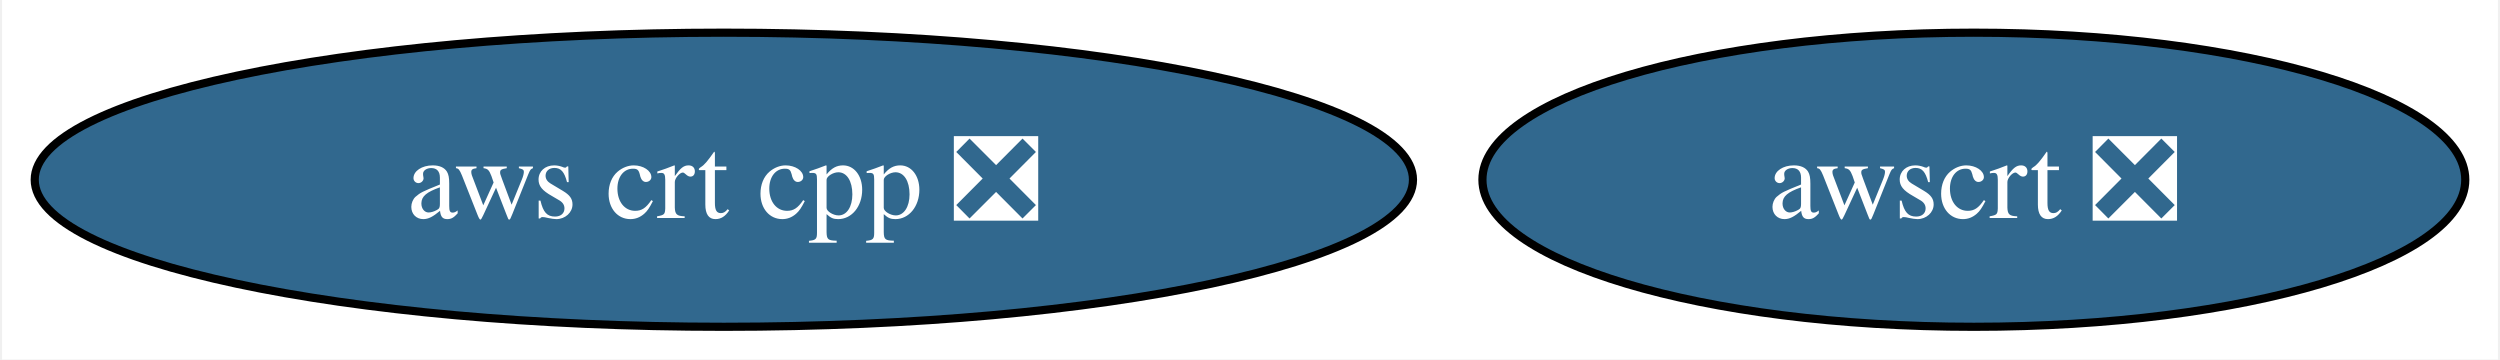
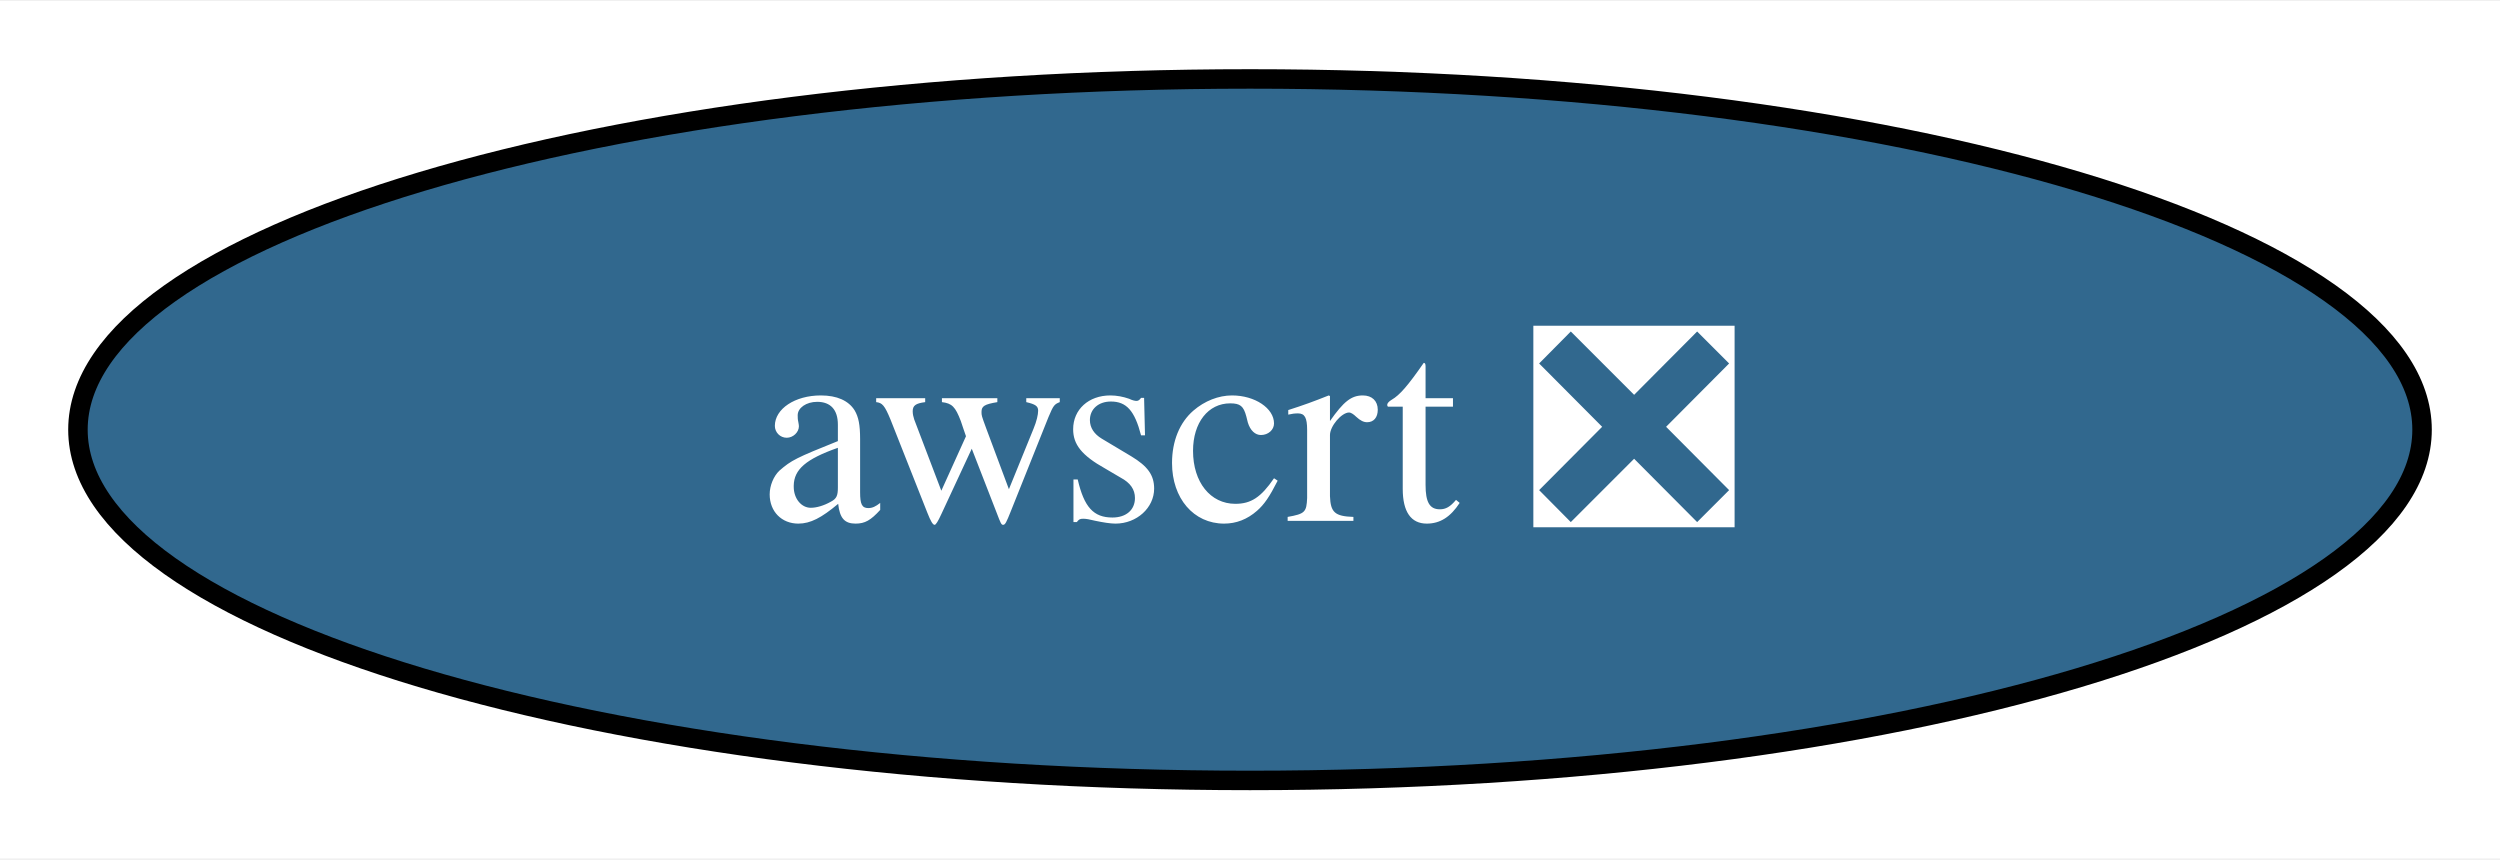
- <svg xmlns="http://www.w3.org/2000/svg" xmlns:xlink="http://www.w3.org/1999/xlink" width="306pt" height="44pt" viewBox="0.00 0.00 305.50 44.00">
+ <svg xmlns="http://www.w3.org/2000/svg" xmlns:xlink="http://www.w3.org/1999/xlink" width="128pt" height="44pt" viewBox="0.00 0.00 128.30 44.00">
  <g id="graph0" class="graph" transform="scale(1 1) rotate(0) translate(4 40)">
-     <polygon fill="white" stroke="none" points="-4,4 -4,-40 301.5,-40 301.5,4 -4,4" />
+     <polygon fill="white" stroke="none" points="-4,4 -4,-40 124.3,-40 124.3,4 -4,4" />
    <g id="node1" class="node">
      <g id="a_node1">
-         <a xlink:href="https://github.com/conda-forge/aws-crt-cpp-feedstock/pull/564" xlink:title="aws crt cpp ❎">
-           <ellipse fill="#31688e" stroke="black" cx="84.35" cy="-18" rx="84.35" ry="18" />
-           <text text-anchor="middle" x="84.35" y="-13.32" font-family="Times,serif" font-size="14.00" fill="white">aws crt cpp ❎</text>
-         </a>
-       </g>
-     </g>
-     <g id="node2" class="node">
-       <g id="a_node2">
        <a xlink:href="https://github.com/conda-forge/awscrt-feedstock/pull/623" xlink:title="awscrt ❎">
-           <ellipse fill="#31688e" stroke="black" cx="237.35" cy="-18" rx="60.15" ry="18" />
-           <text text-anchor="middle" x="237.35" y="-13.32" font-family="Times,serif" font-size="14.00" fill="white">awscrt ❎</text>
+           <ellipse fill="#31688e" stroke="black" cx="60.15" cy="-18" rx="60.15" ry="18" />
+           <text text-anchor="middle" x="60.15" y="-13.32" font-family="Times,serif" font-size="14.00" fill="white">awscrt ❎</text>
        </a>
      </g>
    </g>
  </g>
</svg>
